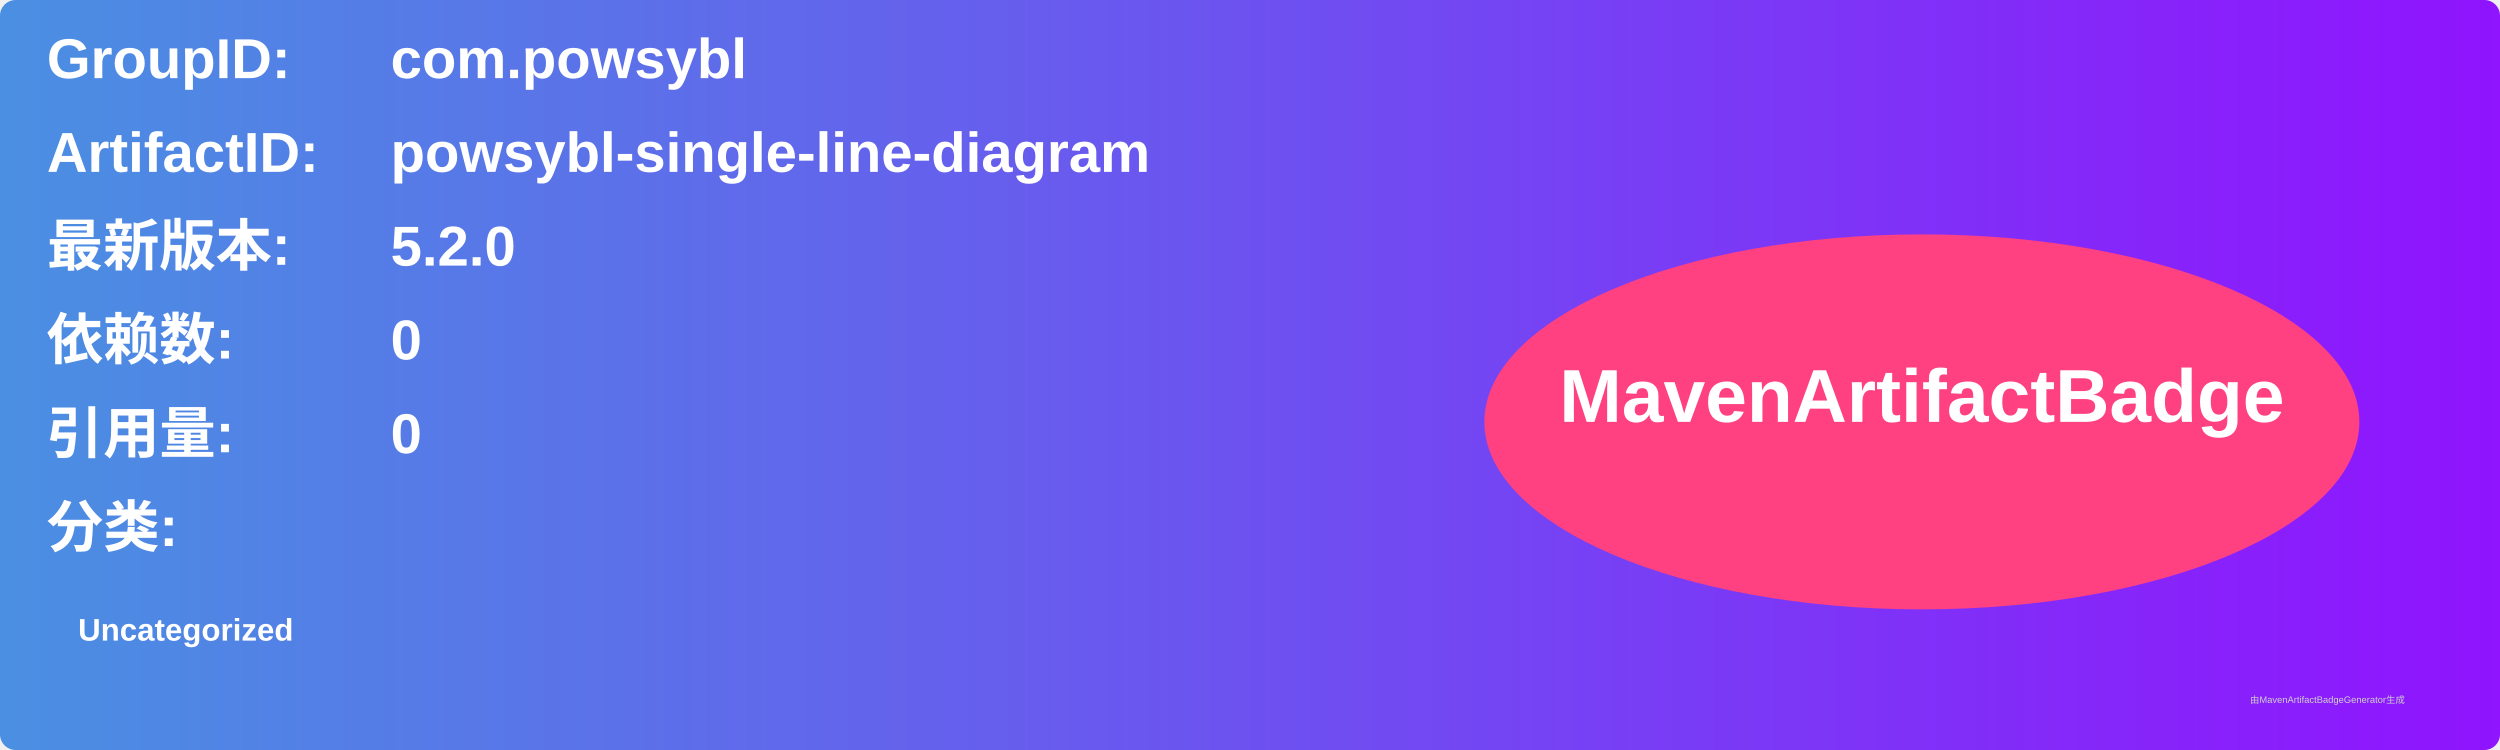
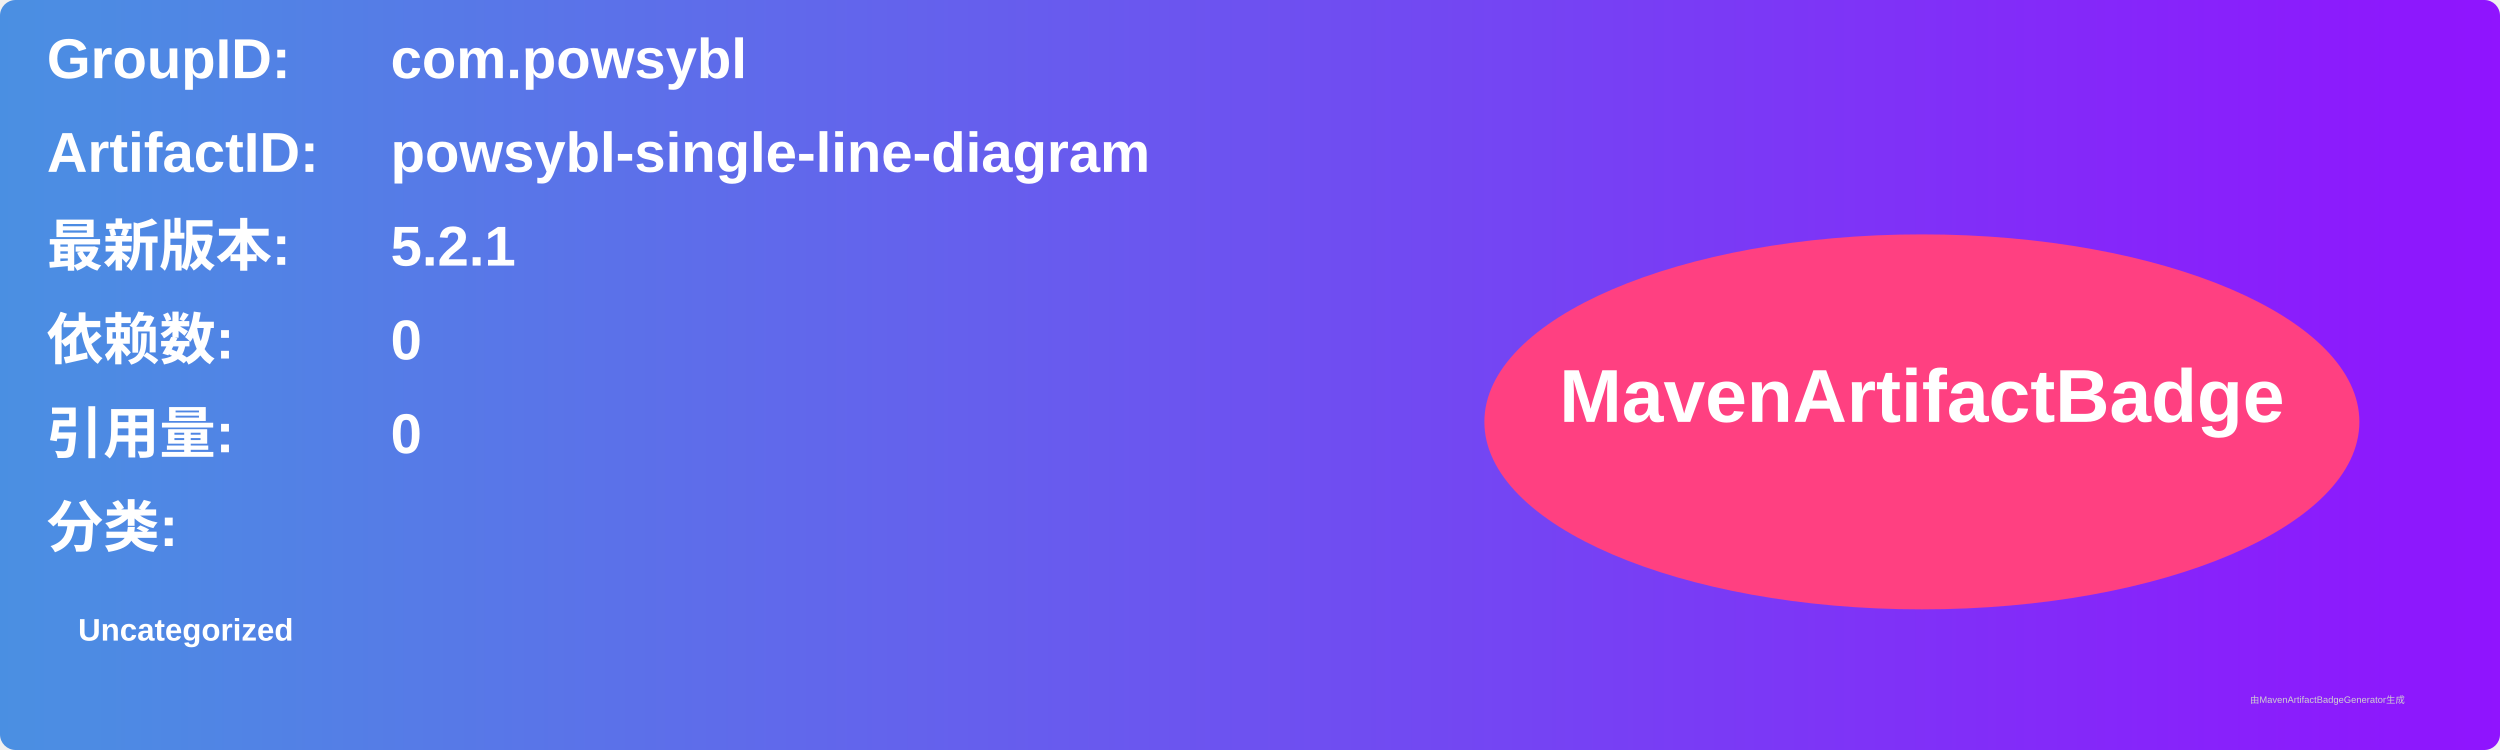
<svg xmlns="http://www.w3.org/2000/svg" width="800" height="240" viewBox="0 0 800 240">
  <linearGradient id="grad" x1="0%" y1="0%" x2="100%" y2="0%">
    <stop offset="0%" stop-color="#4a90e2" />
    <stop offset="100%" stop-color="#9013fe" />
  </linearGradient>
  <rect width="100%" height="100%" rx="5" ry="5" fill="url(#grad)" />
  <g transform="translate(15, 15)">
    <text x="0" y="10" font-family="Arial" font-size="18" fill="white" font-weight="bold" width="260">GroupID:</text>
    <text x="110" y="10" font-family="Arial" font-size="18" fill="white" font-weight="bold" width="460">com.powsybl</text>
    <text x="0" y="40" font-family="Arial" font-size="18" fill="white" font-weight="bold" width="260">ArtifactID:</text>
    <text x="110" y="40" font-family="Arial" font-size="18" fill="white" font-weight="bold" width="460">powsybl-single-line-diagram</text>
    <text x="0" y="70" font-family="Arial" font-size="18" fill="white" font-weight="bold">最新版本:</text>
    <text x="110" y="70" font-family="Arial" font-size="18" fill="white" font-weight="bold">
-       <tspan font-weight="bold">5.2.0</tspan>
+       <tspan font-weight="bold">5.2.1</tspan>
    </text>
    <text x="0" y="100" font-family="Arial" font-size="18" fill="white" font-weight="bold">依赖数: </text>
    <text x="110" y="100" font-family="Arial" font-size="18" fill="white">
      <tspan font-weight="bold">0</tspan>
    </text>
    <text x="0" y="130" font-family="Arial" font-size="18" fill="white" font-weight="bold">引用量: </text>
    <text x="110" y="130" font-family="Arial" font-size="18" fill="white">
      <tspan font-weight="bold">0</tspan>
    </text>
    <text x="0" y="160" font-family="Arial" font-size="18" fill="white" font-weight="bold">分类:</text>
    <text x="10" y="190" font-family="Arial" font-size="10" fill="white">
      <tspan font-weight="bold">Uncategorized</tspan>
    </text>
    <ellipse cx="600" cy="120" rx="140" ry="60" fill="#ff4081" />
    <text x="600" y="120" text-anchor="middle" font-family="Arial" font-size="24" fill="white" font-weight="bold">MavenArtifactBadge</text>
  </g>
  <text x="720" y="225" font-family="Arial" font-size="3" fill="#d0d0d0">由MavenArtifactBadgeGenerator生成</text>
</svg>
